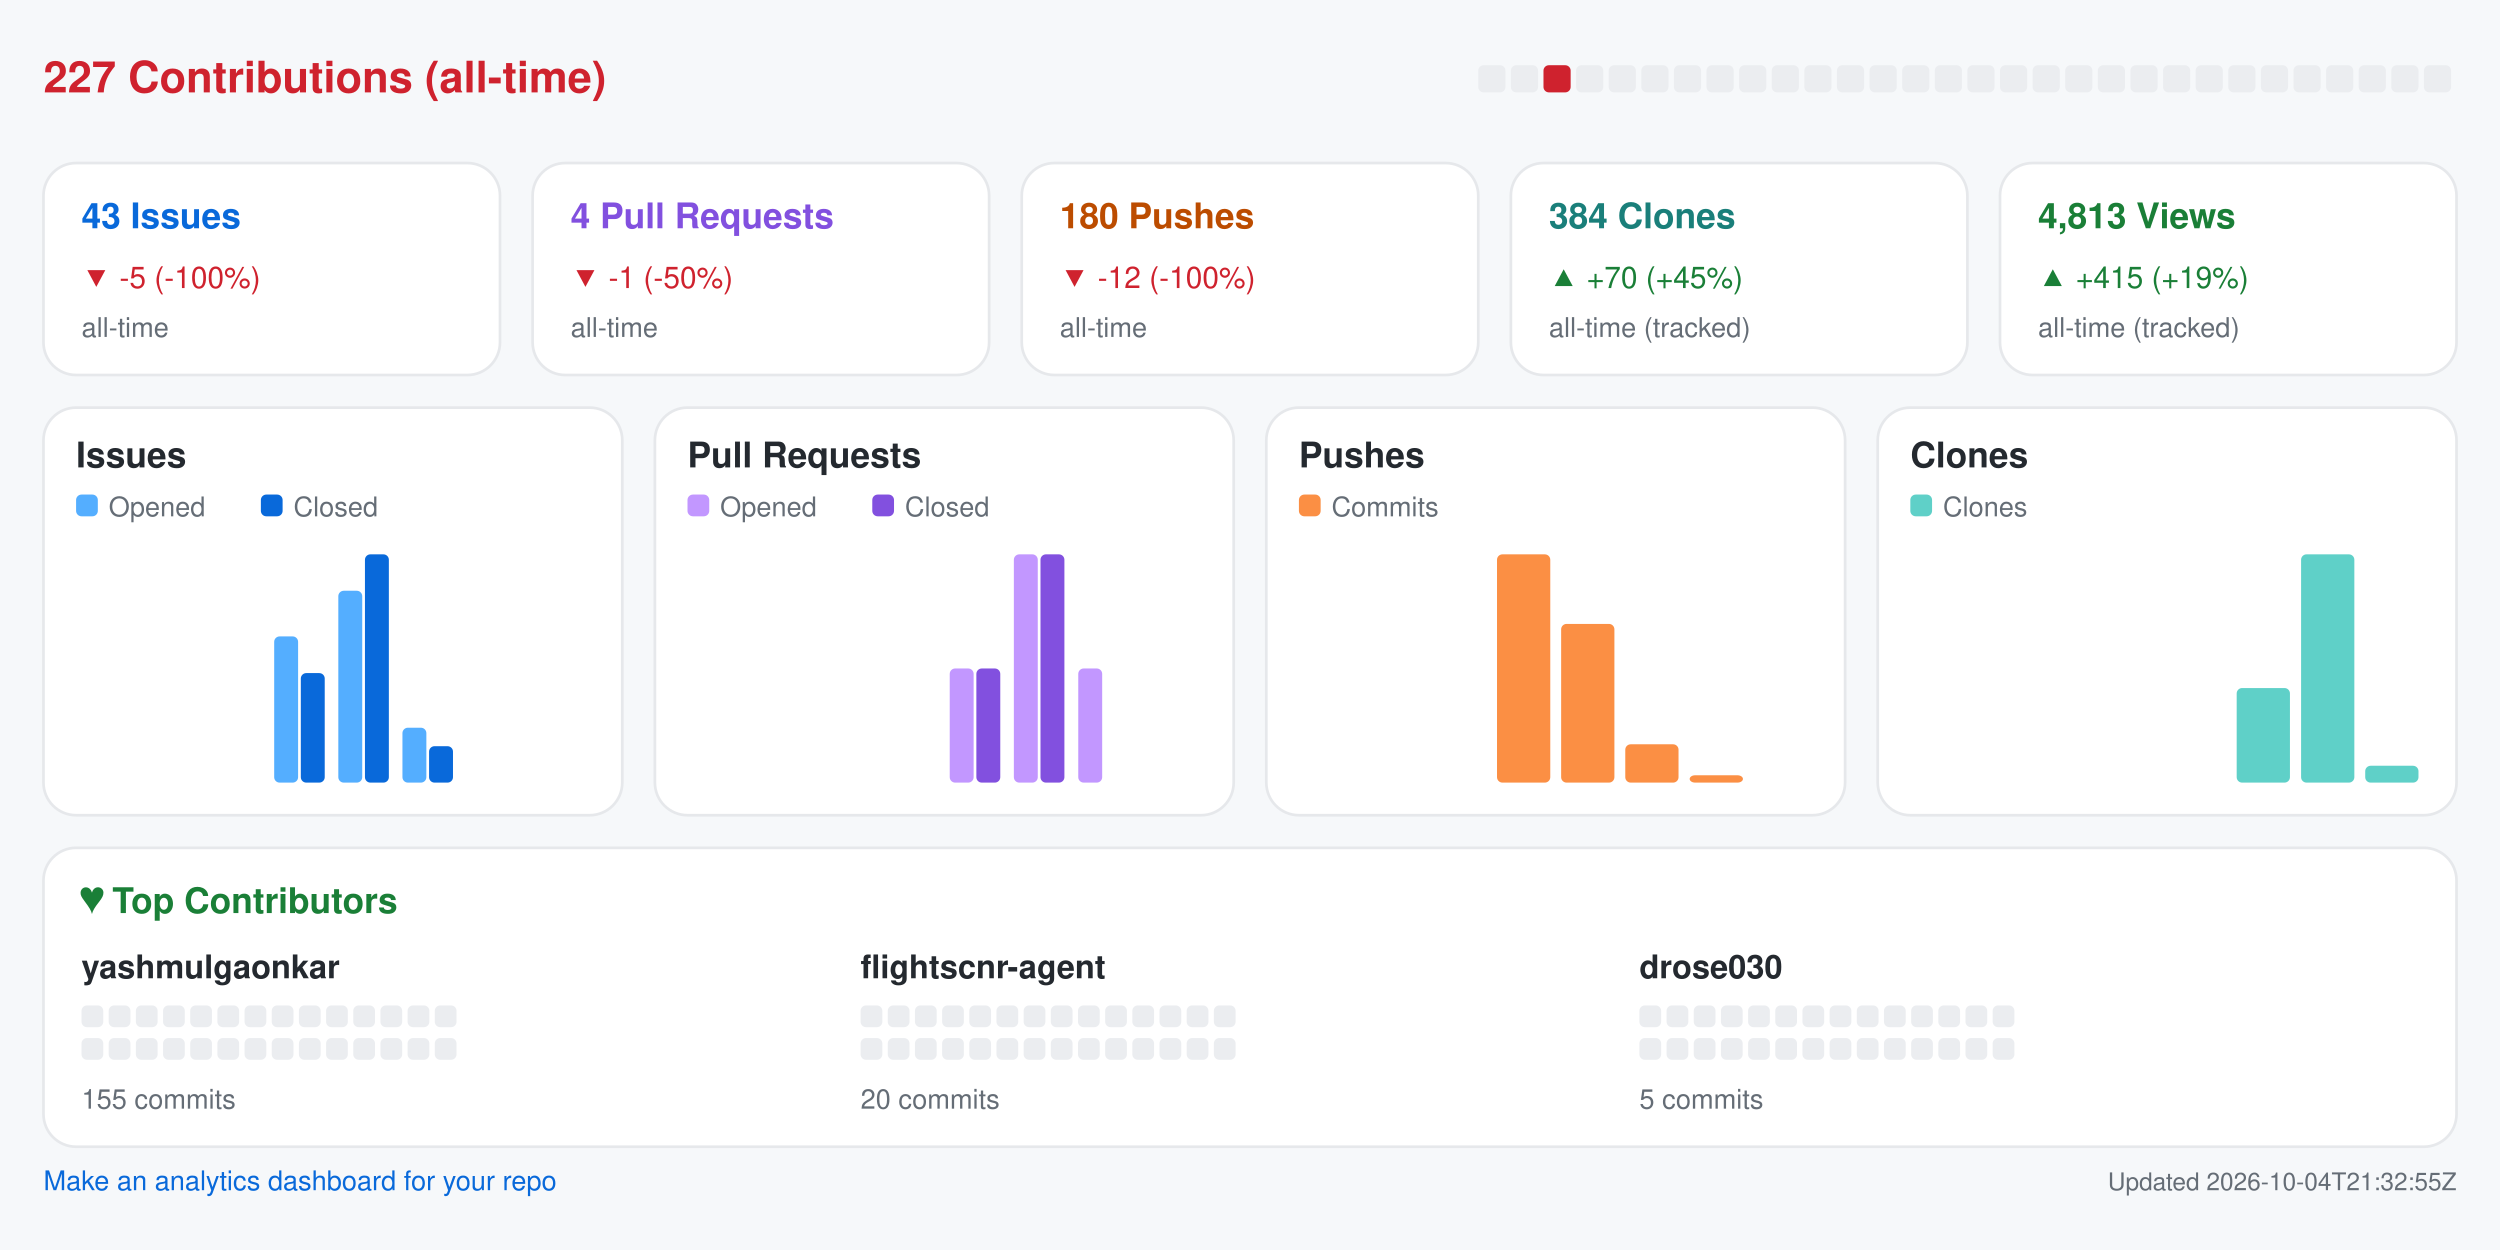
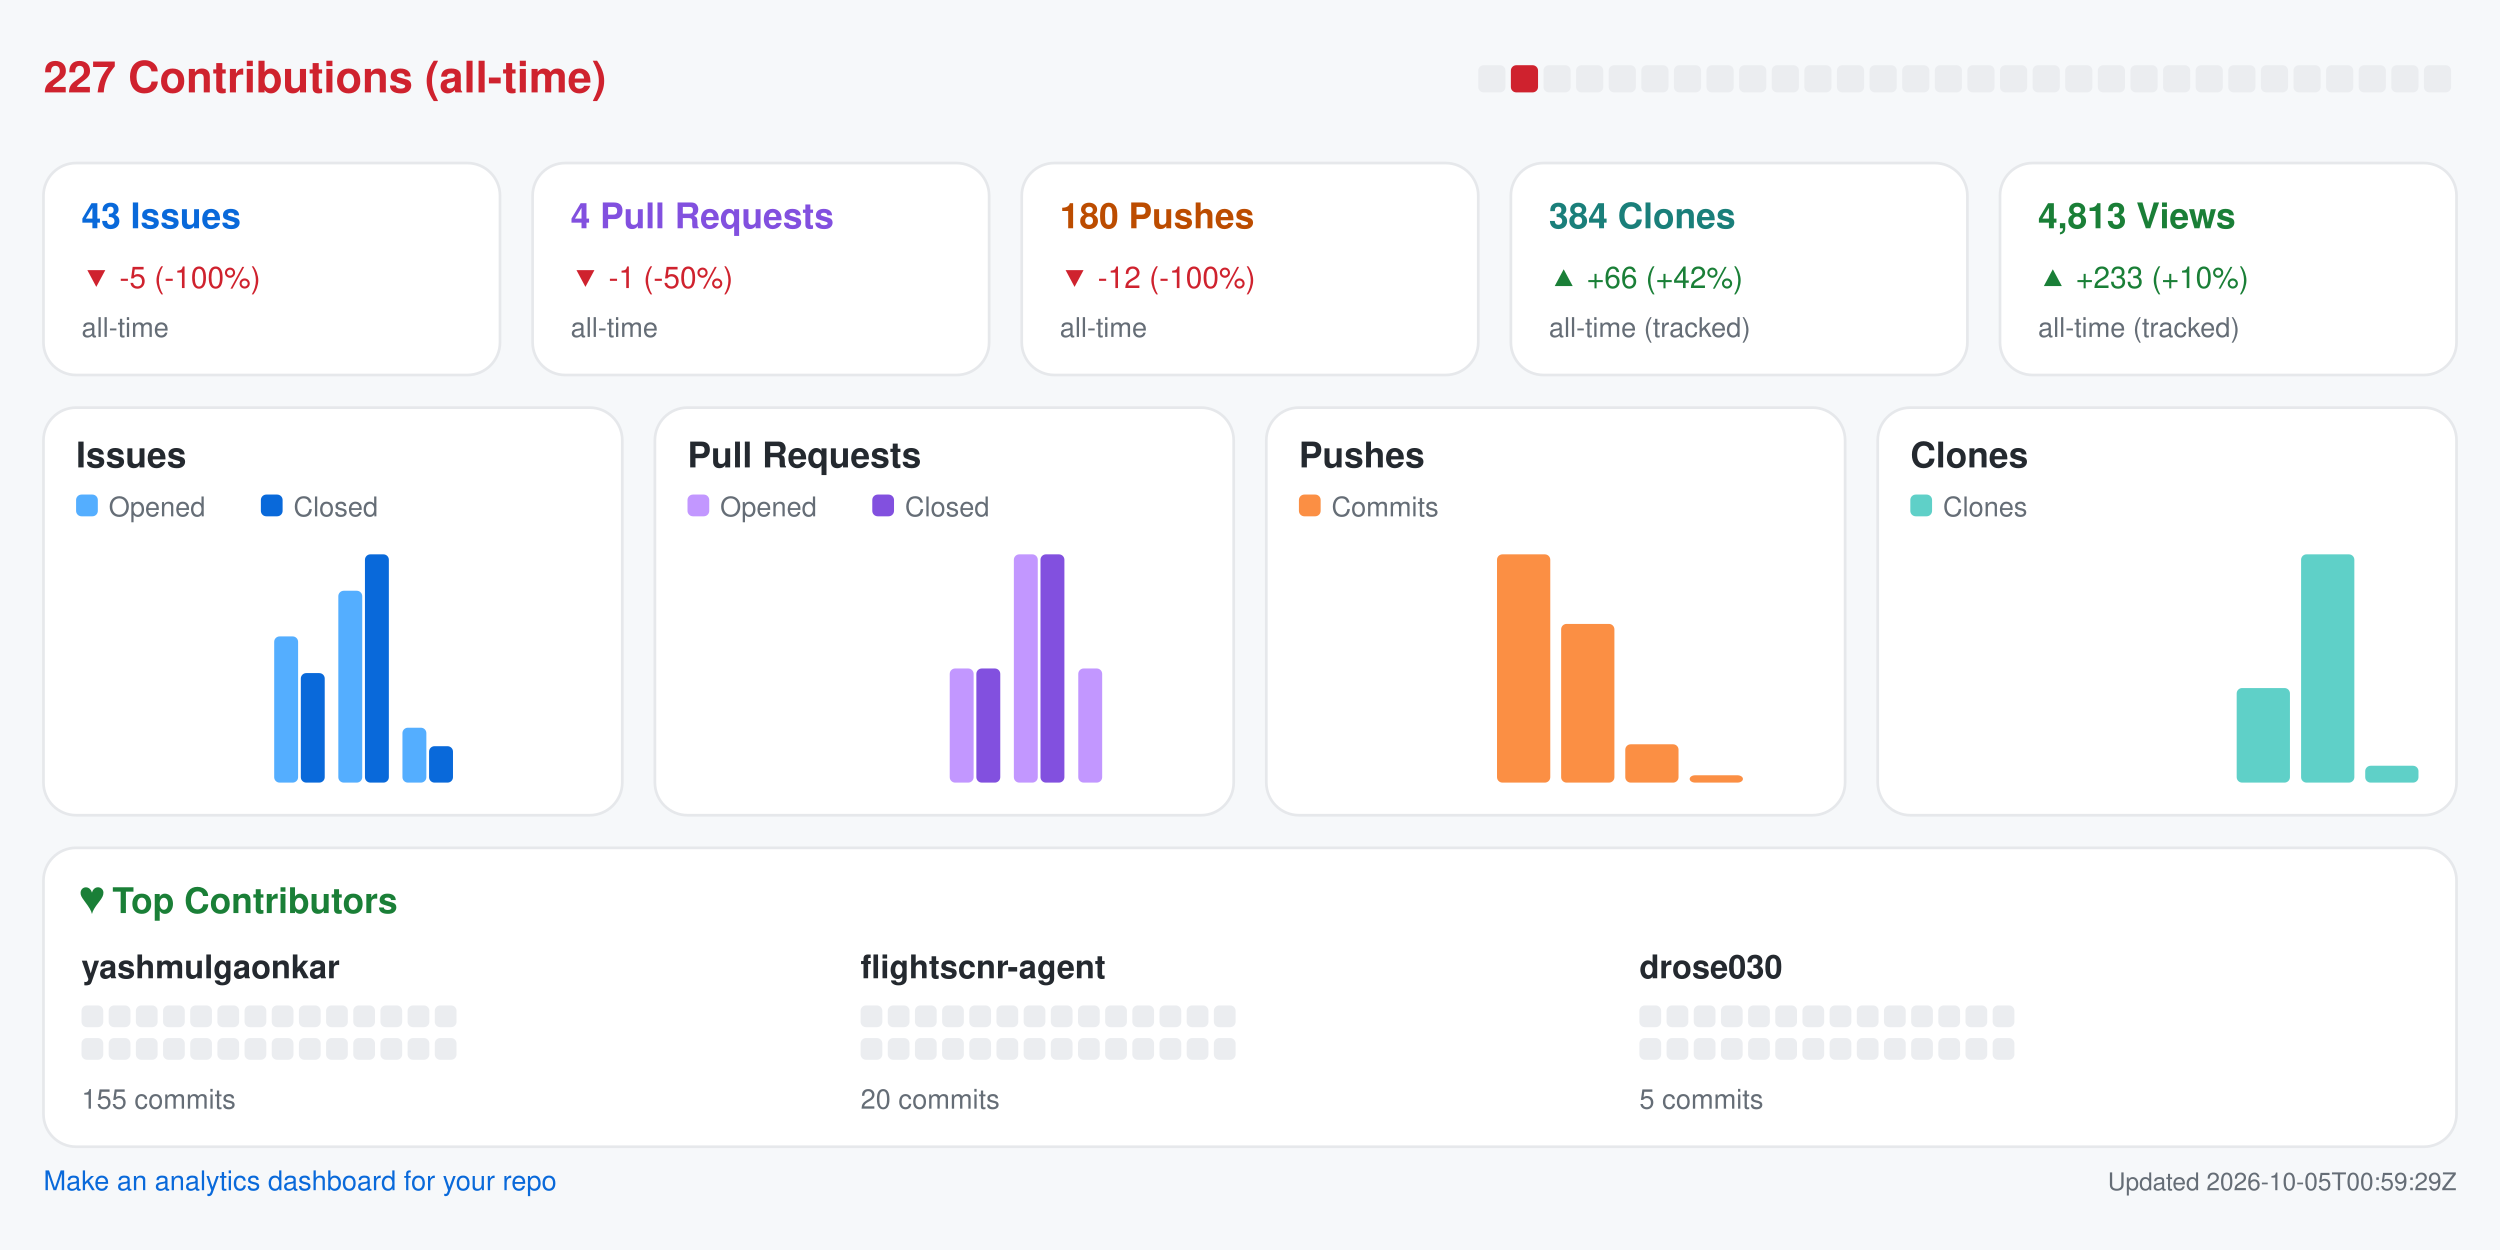
<svg xmlns="http://www.w3.org/2000/svg" width="920" height="460" viewBox="0 0 920 460" role="img" aria-label="Repository analytics for yashmulgaonkar/FlightScnr">
  <rect x="0.0" y="0.0" width="920.0" height="460.0" rx="0" fill="#f6f8fa" />
  <text x="16.0" y="34.0" fill="#cf222e" font-size="16" font-family="-apple-system,BlinkMacSystemFont,Segoe UI,Helvetica,Arial,sans-serif" font-weight="600" text-anchor="start">227 Contributions (all-time)</text>
  <rect x="544.0" y="24.0" width="10.0" height="10.0" rx="2" fill="#ebedf0" />
-   <rect x="556.0" y="24.0" width="10.0" height="10.0" rx="2" fill="#ebedf0" />
-   <rect x="568.0" y="24.0" width="10.0" height="10.0" rx="2" fill="#cf222e" />
+   <rect x="556.0" y="24.0" width="10.0" height="10.0" rx="2" fill="#cf222e" />
+   <rect x="568.0" y="24.0" width="10.0" height="10.0" rx="2" fill="#ebedf0" />
  <rect x="580.0" y="24.0" width="10.0" height="10.0" rx="2" fill="#ebedf0" />
  <rect x="592.0" y="24.0" width="10.0" height="10.0" rx="2" fill="#ebedf0" />
  <rect x="604.0" y="24.0" width="10.0" height="10.0" rx="2" fill="#ebedf0" />
  <rect x="616.0" y="24.0" width="10.0" height="10.0" rx="2" fill="#ebedf0" />
  <rect x="628.0" y="24.0" width="10.0" height="10.0" rx="2" fill="#ebedf0" />
  <rect x="640.0" y="24.0" width="10.0" height="10.0" rx="2" fill="#ebedf0" />
  <rect x="652.0" y="24.0" width="10.0" height="10.0" rx="2" fill="#ebedf0" />
  <rect x="664.0" y="24.0" width="10.0" height="10.0" rx="2" fill="#ebedf0" />
  <rect x="676.0" y="24.0" width="10.0" height="10.0" rx="2" fill="#ebedf0" />
  <rect x="688.0" y="24.0" width="10.0" height="10.0" rx="2" fill="#ebedf0" />
  <rect x="700.0" y="24.0" width="10.0" height="10.0" rx="2" fill="#ebedf0" />
  <rect x="712.0" y="24.0" width="10.0" height="10.0" rx="2" fill="#ebedf0" />
  <rect x="724.0" y="24.0" width="10.0" height="10.0" rx="2" fill="#ebedf0" />
  <rect x="736.0" y="24.0" width="10.0" height="10.0" rx="2" fill="#ebedf0" />
  <rect x="748.0" y="24.0" width="10.0" height="10.0" rx="2" fill="#ebedf0" />
  <rect x="760.0" y="24.0" width="10.0" height="10.0" rx="2" fill="#ebedf0" />
  <rect x="772.0" y="24.0" width="10.0" height="10.0" rx="2" fill="#ebedf0" />
  <rect x="784.0" y="24.0" width="10.0" height="10.0" rx="2" fill="#ebedf0" />
  <rect x="796.0" y="24.0" width="10.0" height="10.0" rx="2" fill="#ebedf0" />
  <rect x="808.0" y="24.0" width="10.0" height="10.0" rx="2" fill="#ebedf0" />
  <rect x="820.0" y="24.0" width="10.0" height="10.0" rx="2" fill="#ebedf0" />
  <rect x="832.0" y="24.0" width="10.0" height="10.0" rx="2" fill="#ebedf0" />
  <rect x="844.0" y="24.0" width="10.0" height="10.0" rx="2" fill="#ebedf0" />
  <rect x="856.0" y="24.0" width="10.0" height="10.0" rx="2" fill="#ebedf0" />
  <rect x="868.0" y="24.0" width="10.0" height="10.0" rx="2" fill="#ebedf0" />
  <rect x="880.0" y="24.0" width="10.0" height="10.0" rx="2" fill="#ebedf0" />
  <rect x="892.0" y="24.0" width="10.0" height="10.0" rx="2" fill="#ebedf0" />
  <rect x="16.0" y="60.0" width="168.0" height="78.0" rx="12" fill="#ffffff" stroke="#e6e8eb" />
  <text x="30.0" y="84.0" fill="#0969da" font-size="13" font-family="-apple-system,BlinkMacSystemFont,Segoe UI,Helvetica,Arial,sans-serif" font-weight="600" text-anchor="start">43 Issues</text>
  <text x="30.0" y="106.0" fill="#cf222e" font-size="11" font-family="-apple-system,BlinkMacSystemFont,Segoe UI,Helvetica,Arial,sans-serif" font-weight="400" text-anchor="start">▼ -5 (-100%)</text>
  <text x="30.0" y="124.0" fill="#656d76" font-size="10" font-family="-apple-system,BlinkMacSystemFont,Segoe UI,Helvetica,Arial,sans-serif" font-weight="400" text-anchor="start">all-time</text>
  <rect x="196.0" y="60.0" width="168.0" height="78.0" rx="12" fill="#ffffff" stroke="#e6e8eb" />
  <text x="210.0" y="84.0" fill="#8250df" font-size="13" font-family="-apple-system,BlinkMacSystemFont,Segoe UI,Helvetica,Arial,sans-serif" font-weight="600" text-anchor="start">4 Pull Requests</text>
  <text x="210.0" y="106.0" fill="#cf222e" font-size="11" font-family="-apple-system,BlinkMacSystemFont,Segoe UI,Helvetica,Arial,sans-serif" font-weight="400" text-anchor="start">▼ -1 (-50%)</text>
  <text x="210.0" y="124.0" fill="#656d76" font-size="10" font-family="-apple-system,BlinkMacSystemFont,Segoe UI,Helvetica,Arial,sans-serif" font-weight="400" text-anchor="start">all-time</text>
  <rect x="376.0" y="60.0" width="168.0" height="78.0" rx="12" fill="#ffffff" stroke="#e6e8eb" />
  <text x="390.0" y="84.0" fill="#bc4c00" font-size="13" font-family="-apple-system,BlinkMacSystemFont,Segoe UI,Helvetica,Arial,sans-serif" font-weight="600" text-anchor="start">180 Pushes</text>
  <text x="390.0" y="106.0" fill="#cf222e" font-size="11" font-family="-apple-system,BlinkMacSystemFont,Segoe UI,Helvetica,Arial,sans-serif" font-weight="400" text-anchor="start">▼ -12 (-100%)</text>
  <text x="390.0" y="124.0" fill="#656d76" font-size="10" font-family="-apple-system,BlinkMacSystemFont,Segoe UI,Helvetica,Arial,sans-serif" font-weight="400" text-anchor="start">all-time</text>
  <rect x="556.0" y="60.0" width="168.0" height="78.0" rx="12" fill="#ffffff" stroke="#e6e8eb" />
  <text x="570.0" y="84.0" fill="#1a7f7a" font-size="13" font-family="-apple-system,BlinkMacSystemFont,Segoe UI,Helvetica,Arial,sans-serif" font-weight="600" text-anchor="start">384 Clones</text>
-   <text x="570.0" y="106.0" fill="#1a7f37" font-size="11" font-family="-apple-system,BlinkMacSystemFont,Segoe UI,Helvetica,Arial,sans-serif" font-weight="400" text-anchor="start">▲ +70 (+45%)</text>
+   <text x="570.0" y="106.0" fill="#1a7f37" font-size="11" font-family="-apple-system,BlinkMacSystemFont,Segoe UI,Helvetica,Arial,sans-serif" font-weight="400" text-anchor="start">▲ +66 (+42%)</text>
  <text x="570.0" y="124.0" fill="#656d76" font-size="10" font-family="-apple-system,BlinkMacSystemFont,Segoe UI,Helvetica,Arial,sans-serif" font-weight="400" text-anchor="start">all-time (tracked)</text>
  <rect x="736.0" y="60.0" width="168.0" height="78.0" rx="12" fill="#ffffff" stroke="#e6e8eb" />
  <text x="750.0" y="84.0" fill="#1a7f37" font-size="13" font-family="-apple-system,BlinkMacSystemFont,Segoe UI,Helvetica,Arial,sans-serif" font-weight="600" text-anchor="start">4,813 Views</text>
-   <text x="750.0" y="106.0" fill="#1a7f37" font-size="11" font-family="-apple-system,BlinkMacSystemFont,Segoe UI,Helvetica,Arial,sans-serif" font-weight="400" text-anchor="start">▲ +415 (+19%)</text>
+   <text x="750.0" y="106.0" fill="#1a7f37" font-size="11" font-family="-apple-system,BlinkMacSystemFont,Segoe UI,Helvetica,Arial,sans-serif" font-weight="400" text-anchor="start">▲ +233 (+10%)</text>
  <text x="750.0" y="124.0" fill="#656d76" font-size="10" font-family="-apple-system,BlinkMacSystemFont,Segoe UI,Helvetica,Arial,sans-serif" font-weight="400" text-anchor="start">all-time (tracked)</text>
  <rect x="16.0" y="150.0" width="213.0" height="150.0" rx="12" fill="#ffffff" stroke="#e6e8eb" />
  <text x="28.0" y="172.0" fill="#24292f" font-size="13" font-family="-apple-system,BlinkMacSystemFont,Segoe UI,Helvetica,Arial,sans-serif" font-weight="600" text-anchor="start">Issues</text>
  <rect x="28.0" y="182.0" width="8.0" height="8.0" rx="2" fill="#54aeff" />
  <text x="40.0" y="190.0" fill="#656d76" font-size="10" font-family="-apple-system,BlinkMacSystemFont,Segoe UI,Helvetica,Arial,sans-serif" font-weight="400" text-anchor="start">Opened</text>
  <rect x="96.0" y="182.0" width="8.0" height="8.0" rx="2" fill="#0969da" />
  <text x="108.0" y="190.0" fill="#656d76" font-size="10" font-family="-apple-system,BlinkMacSystemFont,Segoe UI,Helvetica,Arial,sans-serif" font-weight="400" text-anchor="start">Closed</text>
  <rect x="30.0" y="288.0" width="8.8" height="0.0" rx="2" fill="#54aeff" />
  <rect x="39.8" y="288.0" width="8.8" height="0.0" rx="2" fill="#0969da" />
  <rect x="53.6" y="288.0" width="8.8" height="0.0" rx="2" fill="#54aeff" />
  <rect x="63.4" y="288.0" width="8.8" height="0.0" rx="2" fill="#0969da" />
  <rect x="77.2" y="288.0" width="8.8" height="0.0" rx="2" fill="#54aeff" />
  <rect x="87.1" y="288.0" width="8.8" height="0.0" rx="2" fill="#0969da" />
  <rect x="100.9" y="234.2" width="8.8" height="53.8" rx="2" fill="#54aeff" />
  <rect x="110.7" y="247.7" width="8.8" height="40.3" rx="2" fill="#0969da" />
  <rect x="124.5" y="217.4" width="8.8" height="70.6" rx="2" fill="#54aeff" />
  <rect x="134.3" y="204.0" width="8.8" height="84.0" rx="2" fill="#0969da" />
  <rect x="148.1" y="267.8" width="8.8" height="20.2" rx="2" fill="#54aeff" />
  <rect x="157.9" y="274.6" width="8.8" height="13.4" rx="2" fill="#0969da" />
  <rect x="171.8" y="288.0" width="8.8" height="0.0" rx="2" fill="#54aeff" />
  <rect x="181.6" y="288.0" width="8.8" height="0.0" rx="2" fill="#0969da" />
  <rect x="195.4" y="288.0" width="8.8" height="0.0" rx="2" fill="#54aeff" />
  <rect x="205.2" y="288.0" width="8.8" height="0.0" rx="2" fill="#0969da" />
  <rect x="241.0" y="150.0" width="213.0" height="150.0" rx="12" fill="#ffffff" stroke="#e6e8eb" />
  <text x="253.0" y="172.0" fill="#24292f" font-size="13" font-family="-apple-system,BlinkMacSystemFont,Segoe UI,Helvetica,Arial,sans-serif" font-weight="600" text-anchor="start">Pull Requests</text>
  <rect x="253.0" y="182.0" width="8.0" height="8.0" rx="2" fill="#c297ff" />
  <text x="265.0" y="190.0" fill="#656d76" font-size="10" font-family="-apple-system,BlinkMacSystemFont,Segoe UI,Helvetica,Arial,sans-serif" font-weight="400" text-anchor="start">Opened</text>
  <rect x="321.0" y="182.0" width="8.0" height="8.0" rx="2" fill="#8250df" />
  <text x="333.0" y="190.0" fill="#656d76" font-size="10" font-family="-apple-system,BlinkMacSystemFont,Segoe UI,Helvetica,Arial,sans-serif" font-weight="400" text-anchor="start">Closed</text>
  <rect x="255.0" y="288.0" width="8.8" height="0.0" rx="2" fill="#c297ff" />
  <rect x="264.8" y="288.0" width="8.8" height="0.0" rx="2" fill="#8250df" />
  <rect x="278.6" y="288.0" width="8.8" height="0.0" rx="2" fill="#c297ff" />
  <rect x="288.4" y="288.0" width="8.8" height="0.0" rx="2" fill="#8250df" />
  <rect x="302.2" y="288.0" width="8.8" height="0.0" rx="2" fill="#c297ff" />
  <rect x="312.1" y="288.0" width="8.8" height="0.0" rx="2" fill="#8250df" />
  <rect x="325.9" y="288.0" width="8.8" height="0.0" rx="2" fill="#c297ff" />
  <rect x="335.7" y="288.0" width="8.8" height="0.0" rx="2" fill="#8250df" />
  <rect x="349.5" y="246.0" width="8.8" height="42.0" rx="2" fill="#c297ff" />
  <rect x="359.3" y="246.0" width="8.8" height="42.0" rx="2" fill="#8250df" />
  <rect x="373.1" y="204.0" width="8.8" height="84.0" rx="2" fill="#c297ff" />
  <rect x="382.9" y="204.0" width="8.8" height="84.0" rx="2" fill="#8250df" />
  <rect x="396.8" y="246.0" width="8.8" height="42.0" rx="2" fill="#c297ff" />
  <rect x="406.6" y="288.0" width="8.8" height="0.0" rx="2" fill="#8250df" />
  <rect x="420.4" y="288.0" width="8.8" height="0.0" rx="2" fill="#c297ff" />
  <rect x="430.2" y="288.0" width="8.8" height="0.0" rx="2" fill="#8250df" />
  <rect x="466.0" y="150.0" width="213.0" height="150.0" rx="12" fill="#ffffff" stroke="#e6e8eb" />
  <text x="478.0" y="172.0" fill="#24292f" font-size="13" font-family="-apple-system,BlinkMacSystemFont,Segoe UI,Helvetica,Arial,sans-serif" font-weight="600" text-anchor="start">Pushes</text>
  <rect x="478.0" y="182.0" width="8.0" height="8.0" rx="2" fill="#fb8f44" />
  <text x="490.0" y="190.0" fill="#656d76" font-size="10" font-family="-apple-system,BlinkMacSystemFont,Segoe UI,Helvetica,Arial,sans-serif" font-weight="400" text-anchor="start">Commits</text>
  <rect x="480.0" y="288.0" width="19.6" height="0.0" rx="2" fill="#fb8f44" />
  <rect x="503.6" y="288.0" width="19.6" height="0.0" rx="2" fill="#fb8f44" />
  <rect x="527.2" y="288.0" width="19.6" height="0.0" rx="2" fill="#fb8f44" />
  <rect x="550.9" y="204.0" width="19.6" height="84.0" rx="2" fill="#fb8f44" />
  <rect x="574.5" y="229.6" width="19.6" height="58.4" rx="2" fill="#fb8f44" />
  <rect x="598.1" y="273.9" width="19.6" height="14.1" rx="2" fill="#fb8f44" />
  <rect x="621.8" y="285.3" width="19.6" height="2.7" rx="2" fill="#fb8f44" />
  <rect x="645.4" y="288.0" width="19.6" height="0.0" rx="2" fill="#fb8f44" />
  <rect x="691.0" y="150.0" width="213.0" height="150.0" rx="12" fill="#ffffff" stroke="#e6e8eb" />
  <text x="703.0" y="172.0" fill="#24292f" font-size="13" font-family="-apple-system,BlinkMacSystemFont,Segoe UI,Helvetica,Arial,sans-serif" font-weight="600" text-anchor="start">Clones</text>
  <rect x="703.0" y="182.0" width="8.0" height="8.0" rx="2" fill="#5fd0c8" />
  <text x="715.0" y="190.0" fill="#656d76" font-size="10" font-family="-apple-system,BlinkMacSystemFont,Segoe UI,Helvetica,Arial,sans-serif" font-weight="400" text-anchor="start">Clones</text>
  <rect x="705.0" y="288.0" width="19.6" height="0.0" rx="2" fill="#5fd0c8" />
  <rect x="728.6" y="288.0" width="19.6" height="0.0" rx="2" fill="#5fd0c8" />
  <rect x="752.2" y="288.0" width="19.6" height="0.0" rx="2" fill="#5fd0c8" />
  <rect x="775.9" y="288.0" width="19.6" height="0.0" rx="2" fill="#5fd0c8" />
  <rect x="799.5" y="288.0" width="19.6" height="0.0" rx="2" fill="#5fd0c8" />
  <rect x="823.1" y="253.2" width="19.6" height="34.8" rx="2" fill="#5fd0c8" />
  <rect x="846.8" y="204.0" width="19.6" height="84.0" rx="2" fill="#5fd0c8" />
  <rect x="870.4" y="281.8" width="19.6" height="6.2" rx="2" fill="#5fd0c8" />
  <rect x="16.0" y="312.0" width="888.0" height="110.0" rx="12" fill="#ffffff" stroke="#e6e8eb" />
  <text x="30.0" y="336.0" fill="#1a7f37" font-size="13" font-family="-apple-system,BlinkMacSystemFont,Segoe UI,Helvetica,Arial,sans-serif" font-weight="600" text-anchor="start">♥  Top Contributors</text>
  <text x="30.0" y="360.0" fill="#24292f" font-size="12" font-family="-apple-system,BlinkMacSystemFont,Segoe UI,Helvetica,Arial,sans-serif" font-weight="600" text-anchor="start">yashmulgaonkar</text>
  <rect x="30.0" y="370.0" width="8.0" height="8.0" rx="2" fill="#ebedf0" />
  <rect x="40.0" y="370.0" width="8.0" height="8.0" rx="2" fill="#ebedf0" />
  <rect x="50.0" y="370.0" width="8.0" height="8.0" rx="2" fill="#ebedf0" />
  <rect x="60.0" y="370.0" width="8.0" height="8.0" rx="2" fill="#ebedf0" />
  <rect x="70.0" y="370.0" width="8.0" height="8.0" rx="2" fill="#ebedf0" />
  <rect x="80.0" y="370.0" width="8.0" height="8.0" rx="2" fill="#ebedf0" />
  <rect x="90.0" y="370.0" width="8.0" height="8.0" rx="2" fill="#ebedf0" />
  <rect x="100.0" y="370.0" width="8.0" height="8.0" rx="2" fill="#ebedf0" />
  <rect x="110.0" y="370.0" width="8.0" height="8.0" rx="2" fill="#ebedf0" />
  <rect x="120.0" y="370.0" width="8.0" height="8.0" rx="2" fill="#ebedf0" />
  <rect x="130.0" y="370.0" width="8.0" height="8.0" rx="2" fill="#ebedf0" />
  <rect x="140.0" y="370.0" width="8.0" height="8.0" rx="2" fill="#ebedf0" />
  <rect x="150.0" y="370.0" width="8.0" height="8.0" rx="2" fill="#ebedf0" />
  <rect x="160.0" y="370.0" width="8.0" height="8.0" rx="2" fill="#ebedf0" />
  <rect x="30.0" y="382.0" width="8.0" height="8.0" rx="2" fill="#ebedf0" />
  <rect x="40.0" y="382.0" width="8.0" height="8.0" rx="2" fill="#ebedf0" />
  <rect x="50.0" y="382.0" width="8.0" height="8.0" rx="2" fill="#ebedf0" />
  <rect x="60.0" y="382.0" width="8.0" height="8.0" rx="2" fill="#ebedf0" />
  <rect x="70.0" y="382.0" width="8.0" height="8.0" rx="2" fill="#ebedf0" />
  <rect x="80.0" y="382.0" width="8.0" height="8.0" rx="2" fill="#ebedf0" />
  <rect x="90.0" y="382.0" width="8.0" height="8.0" rx="2" fill="#ebedf0" />
  <rect x="100.0" y="382.0" width="8.0" height="8.0" rx="2" fill="#ebedf0" />
  <rect x="110.0" y="382.0" width="8.0" height="8.0" rx="2" fill="#ebedf0" />
  <rect x="120.0" y="382.0" width="8.0" height="8.0" rx="2" fill="#ebedf0" />
  <rect x="130.0" y="382.0" width="8.0" height="8.0" rx="2" fill="#ebedf0" />
  <rect x="140.0" y="382.0" width="8.0" height="8.0" rx="2" fill="#ebedf0" />
  <rect x="150.0" y="382.0" width="8.0" height="8.0" rx="2" fill="#ebedf0" />
  <rect x="160.0" y="382.0" width="8.0" height="8.0" rx="2" fill="#ebedf0" />
  <text x="30.0" y="408.0" fill="#656d76" font-size="10" font-family="-apple-system,BlinkMacSystemFont,Segoe UI,Helvetica,Arial,sans-serif" font-weight="400" text-anchor="start">155 commits</text>
  <text x="316.7" y="360.0" fill="#24292f" font-size="12" font-family="-apple-system,BlinkMacSystemFont,Segoe UI,Helvetica,Arial,sans-serif" font-weight="600" text-anchor="start">flightscnr-agent</text>
  <rect x="316.7" y="370.0" width="8.0" height="8.0" rx="2" fill="#ebedf0" />
  <rect x="326.7" y="370.0" width="8.0" height="8.0" rx="2" fill="#ebedf0" />
  <rect x="336.7" y="370.0" width="8.0" height="8.0" rx="2" fill="#ebedf0" />
  <rect x="346.7" y="370.0" width="8.0" height="8.0" rx="2" fill="#ebedf0" />
  <rect x="356.7" y="370.0" width="8.0" height="8.0" rx="2" fill="#ebedf0" />
  <rect x="366.7" y="370.0" width="8.0" height="8.0" rx="2" fill="#ebedf0" />
  <rect x="376.7" y="370.0" width="8.0" height="8.0" rx="2" fill="#ebedf0" />
  <rect x="386.7" y="370.0" width="8.0" height="8.0" rx="2" fill="#ebedf0" />
  <rect x="396.7" y="370.0" width="8.0" height="8.0" rx="2" fill="#ebedf0" />
  <rect x="406.7" y="370.0" width="8.0" height="8.0" rx="2" fill="#ebedf0" />
  <rect x="416.7" y="370.0" width="8.0" height="8.0" rx="2" fill="#ebedf0" />
  <rect x="426.7" y="370.0" width="8.0" height="8.0" rx="2" fill="#ebedf0" />
  <rect x="436.7" y="370.0" width="8.0" height="8.0" rx="2" fill="#ebedf0" />
  <rect x="446.7" y="370.0" width="8.0" height="8.0" rx="2" fill="#ebedf0" />
  <rect x="316.7" y="382.0" width="8.0" height="8.0" rx="2" fill="#ebedf0" />
  <rect x="326.7" y="382.0" width="8.0" height="8.0" rx="2" fill="#ebedf0" />
  <rect x="336.7" y="382.0" width="8.0" height="8.0" rx="2" fill="#ebedf0" />
  <rect x="346.7" y="382.0" width="8.0" height="8.0" rx="2" fill="#ebedf0" />
  <rect x="356.7" y="382.0" width="8.0" height="8.0" rx="2" fill="#ebedf0" />
  <rect x="366.7" y="382.0" width="8.0" height="8.0" rx="2" fill="#ebedf0" />
  <rect x="376.7" y="382.0" width="8.0" height="8.0" rx="2" fill="#ebedf0" />
  <rect x="386.7" y="382.0" width="8.0" height="8.0" rx="2" fill="#ebedf0" />
  <rect x="396.7" y="382.0" width="8.0" height="8.0" rx="2" fill="#ebedf0" />
  <rect x="406.7" y="382.0" width="8.0" height="8.0" rx="2" fill="#ebedf0" />
  <rect x="416.7" y="382.0" width="8.0" height="8.0" rx="2" fill="#ebedf0" />
  <rect x="426.7" y="382.0" width="8.0" height="8.0" rx="2" fill="#ebedf0" />
  <rect x="436.7" y="382.0" width="8.0" height="8.0" rx="2" fill="#ebedf0" />
  <rect x="446.7" y="382.0" width="8.0" height="8.0" rx="2" fill="#ebedf0" />
  <text x="316.7" y="408.0" fill="#656d76" font-size="10" font-family="-apple-system,BlinkMacSystemFont,Segoe UI,Helvetica,Arial,sans-serif" font-weight="400" text-anchor="start">20 commits</text>
  <text x="603.3" y="360.0" fill="#24292f" font-size="12" font-family="-apple-system,BlinkMacSystemFont,Segoe UI,Helvetica,Arial,sans-serif" font-weight="600" text-anchor="start">drose030</text>
  <rect x="603.3" y="370.0" width="8.0" height="8.0" rx="2" fill="#ebedf0" />
  <rect x="613.3" y="370.0" width="8.0" height="8.0" rx="2" fill="#ebedf0" />
  <rect x="623.3" y="370.0" width="8.0" height="8.0" rx="2" fill="#ebedf0" />
  <rect x="633.3" y="370.0" width="8.0" height="8.0" rx="2" fill="#ebedf0" />
  <rect x="643.3" y="370.0" width="8.0" height="8.0" rx="2" fill="#ebedf0" />
  <rect x="653.3" y="370.0" width="8.0" height="8.0" rx="2" fill="#ebedf0" />
  <rect x="663.3" y="370.0" width="8.0" height="8.0" rx="2" fill="#ebedf0" />
  <rect x="673.3" y="370.0" width="8.0" height="8.0" rx="2" fill="#ebedf0" />
  <rect x="683.3" y="370.0" width="8.0" height="8.0" rx="2" fill="#ebedf0" />
  <rect x="693.3" y="370.0" width="8.0" height="8.0" rx="2" fill="#ebedf0" />
  <rect x="703.3" y="370.0" width="8.0" height="8.0" rx="2" fill="#ebedf0" />
  <rect x="713.3" y="370.0" width="8.0" height="8.0" rx="2" fill="#ebedf0" />
  <rect x="723.3" y="370.0" width="8.0" height="8.0" rx="2" fill="#ebedf0" />
  <rect x="733.3" y="370.0" width="8.0" height="8.0" rx="2" fill="#ebedf0" />
  <rect x="603.3" y="382.0" width="8.0" height="8.0" rx="2" fill="#ebedf0" />
  <rect x="613.3" y="382.0" width="8.0" height="8.0" rx="2" fill="#ebedf0" />
  <rect x="623.3" y="382.0" width="8.0" height="8.0" rx="2" fill="#ebedf0" />
  <rect x="633.3" y="382.0" width="8.0" height="8.0" rx="2" fill="#ebedf0" />
  <rect x="643.3" y="382.0" width="8.0" height="8.0" rx="2" fill="#ebedf0" />
  <rect x="653.3" y="382.0" width="8.0" height="8.0" rx="2" fill="#ebedf0" />
  <rect x="663.3" y="382.0" width="8.0" height="8.0" rx="2" fill="#ebedf0" />
  <rect x="673.3" y="382.0" width="8.0" height="8.0" rx="2" fill="#ebedf0" />
  <rect x="683.3" y="382.0" width="8.0" height="8.0" rx="2" fill="#ebedf0" />
  <rect x="693.3" y="382.0" width="8.0" height="8.0" rx="2" fill="#ebedf0" />
  <rect x="703.3" y="382.0" width="8.0" height="8.0" rx="2" fill="#ebedf0" />
  <rect x="713.3" y="382.0" width="8.0" height="8.0" rx="2" fill="#ebedf0" />
  <rect x="723.3" y="382.0" width="8.0" height="8.0" rx="2" fill="#ebedf0" />
  <rect x="733.3" y="382.0" width="8.0" height="8.0" rx="2" fill="#ebedf0" />
  <text x="603.3" y="408.0" fill="#656d76" font-size="10" font-family="-apple-system,BlinkMacSystemFont,Segoe UI,Helvetica,Arial,sans-serif" font-weight="400" text-anchor="start">5 commits</text>
  <a href="https://github.com/yashmulgaonkar/repo-analytics" target="_blank" rel="noopener noreferrer">
    <text x="16.0" y="438.0" fill="#0969da" font-size="10" font-family="-apple-system,BlinkMacSystemFont,Segoe UI,Helvetica,Arial,sans-serif" font-weight="400" text-anchor="start">Make an analytics dashboard for your repo</text>
  </a>
-   <text x="904.0" y="438.0" fill="#656d76" font-size="9" font-family="-apple-system,BlinkMacSystemFont,Segoe UI,Helvetica,Arial,sans-serif" font-weight="400" text-anchor="end">Updated 2026-10-04T21:32:55Z</text>
+   <text x="904.0" y="438.0" fill="#656d76" font-size="9" font-family="-apple-system,BlinkMacSystemFont,Segoe UI,Helvetica,Arial,sans-serif" font-weight="400" text-anchor="end">Updated 2026-10-05T00:59:29Z</text>
</svg>
